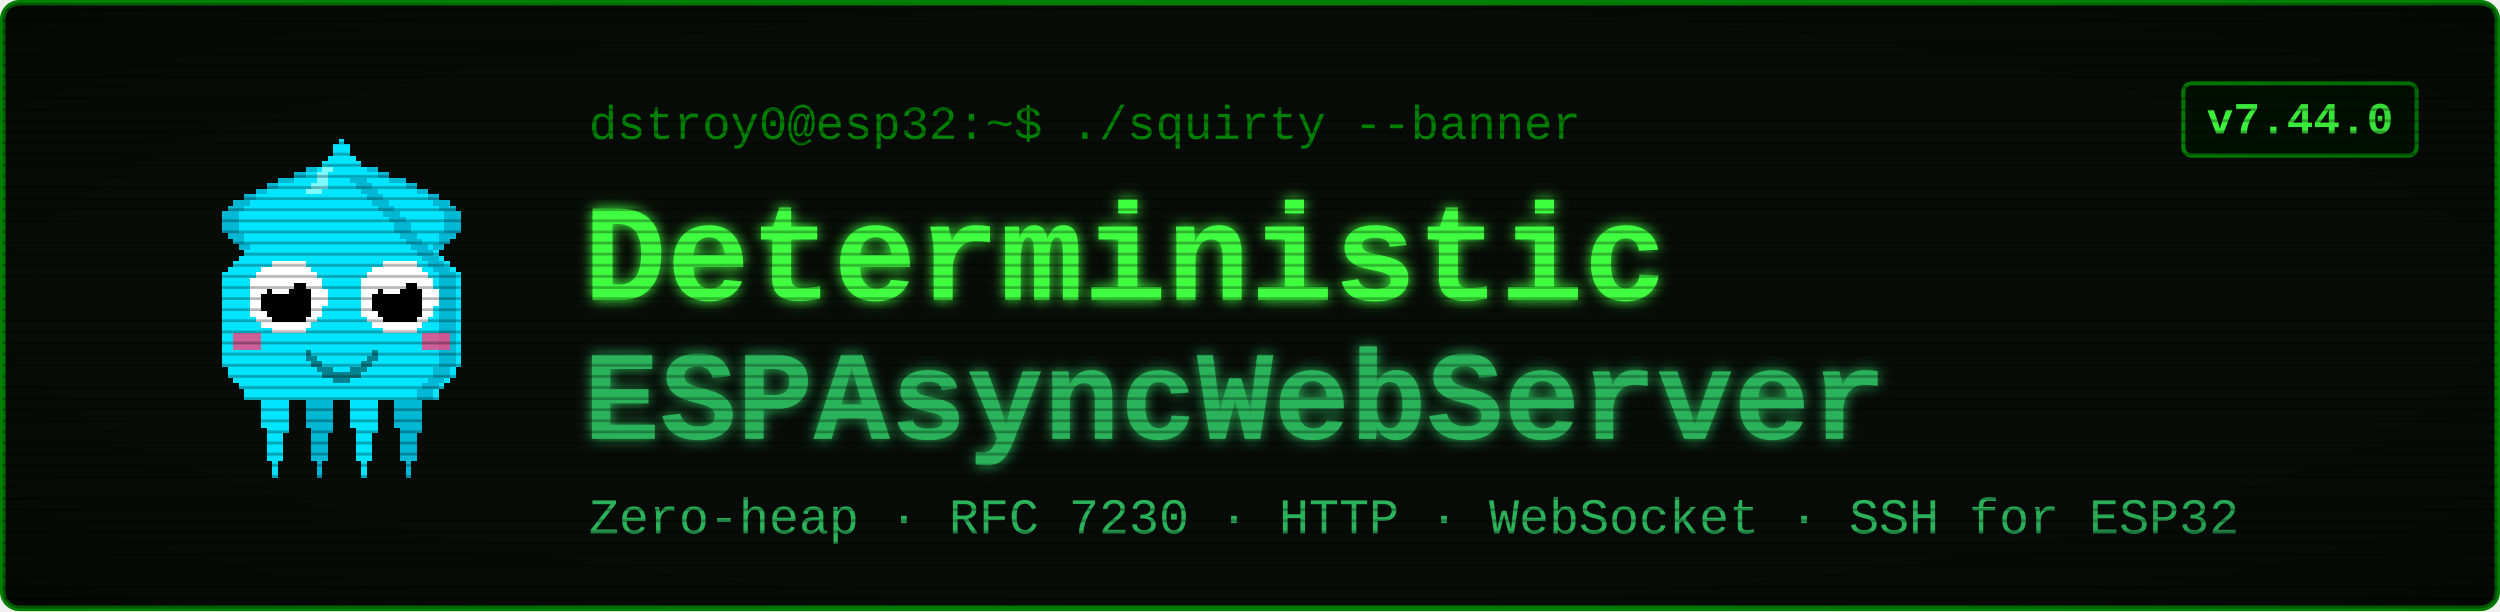
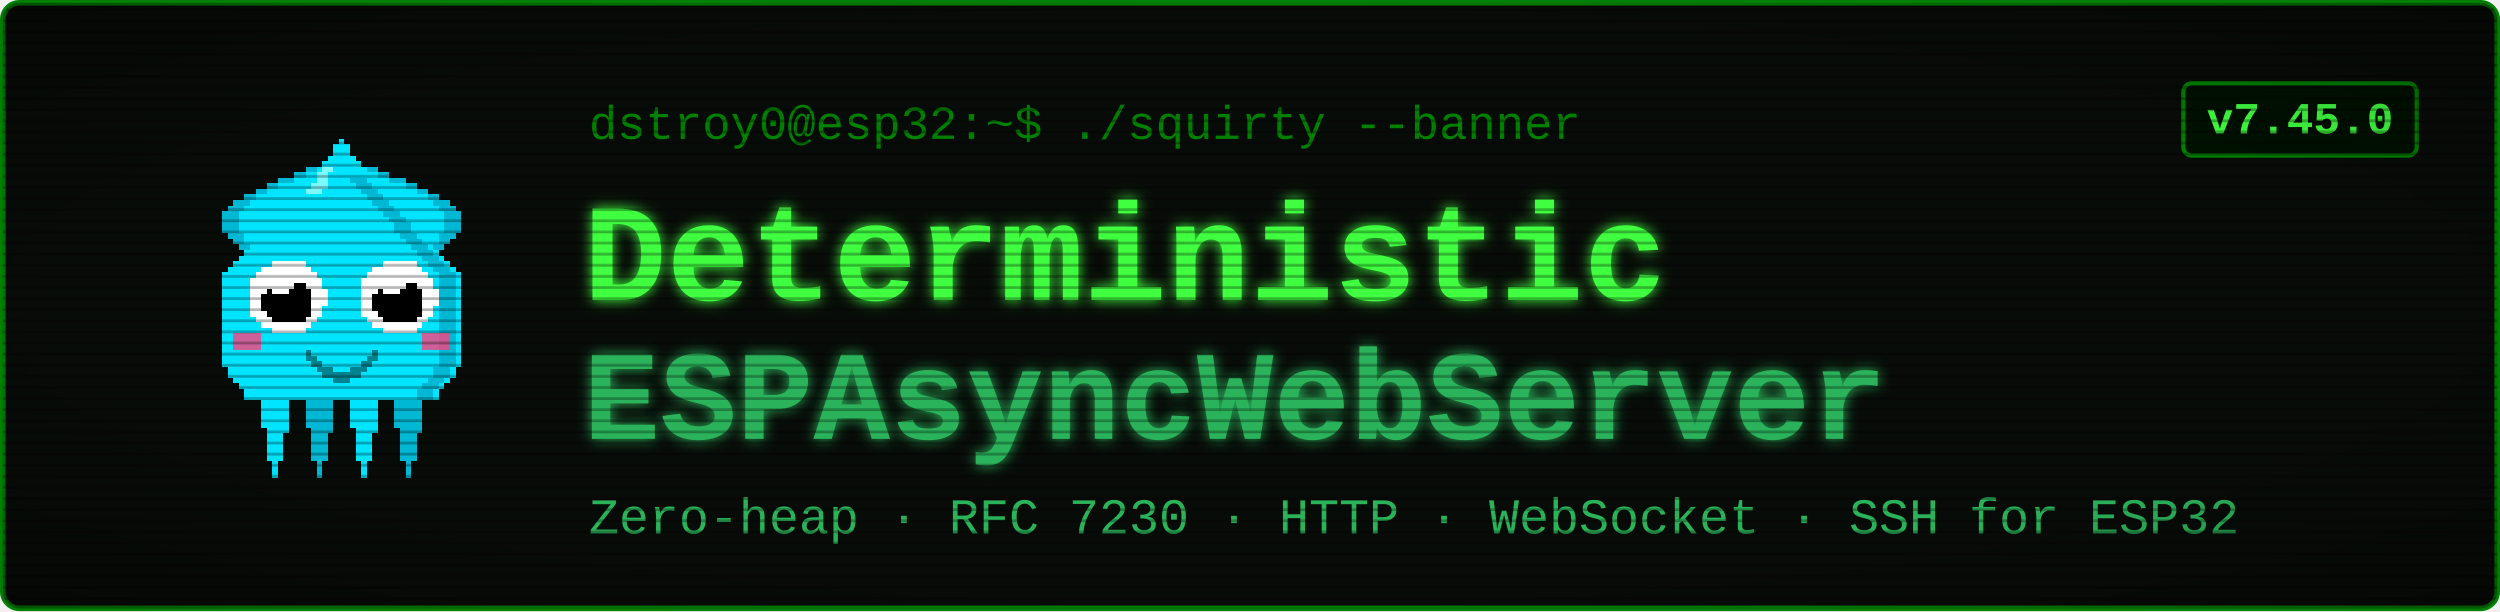
<svg xmlns="http://www.w3.org/2000/svg" viewBox="0 0 900 220" width="900" height="220" font-family="'Courier New', ui-monospace, monospace">
  <defs>
    <filter id="glow" x="-40%" y="-40%" width="180%" height="180%">
      <feGaussianBlur stdDeviation="2.4" result="b" />
      <feMerge>
        <feMergeNode in="b" />
        <feMergeNode in="SourceGraphic" />
      </feMerge>
    </filter>
    <pattern id="scan" width="4" height="4" patternUnits="userSpaceOnUse">
      <rect width="4" height="1" y="3" fill="#000000" opacity="0.28" />
    </pattern>
    <radialGradient id="vig" cx="50%" cy="50%" r="78%">
      <stop offset="58%" stop-color="#000000" stop-opacity="0" />
      <stop offset="100%" stop-color="#000000" stop-opacity="0.45" />
    </radialGradient>
  </defs>
  <rect x="1" y="1" width="898" height="218" rx="6" fill="#080c08" stroke="#008000" stroke-width="2" />
  <g transform="translate(58,46) scale(2)" shape-rendering="crispEdges">
    <rect x="29" y="6" width="1" height="1" fill="#00e5ff" />
    <rect x="26" y="7" width="3" height="1" fill="#00e5ff" />
    <rect x="24" y="8" width="4" height="1" fill="#00e5ff" />
    <rect x="21" y="9" width="7" height="1" fill="#00e5ff" />
    <rect x="19" y="10" width="8" height="1" fill="#00e5ff" />
    <rect x="17" y="11" width="9" height="1" fill="#00e5ff" />
    <rect x="15" y="12" width="10" height="1" fill="#00e5ff" />
    <rect x="13" y="13" width="11" height="1" fill="#00e5ff" />
    <rect x="12" y="14" width="11" height="1" fill="#00e5ff" />
    <rect x="11" y="15" width="11" height="1" fill="#00e5ff" />
    <rect x="11" y="16" width="10" height="1" fill="#00e5ff" />
    <rect x="11" y="17" width="9" height="1" fill="#00e5ff" />
    <rect x="11" y="18" width="9" height="1" fill="#00e5ff" />
    <rect x="12" y="19" width="7" height="1" fill="#00e5ff" />
    <rect x="13" y="20" width="5" height="1" fill="#00e5ff" />
    <rect x="14" y="21" width="3" height="1" fill="#00e5ff" />
    <rect x="15" y="22" width="1" height="1" fill="#00e5ff" />
    <rect x="29" y="6" width="3" height="1" fill="#00b8d4" />
    <rect x="26" y="7" width="3" height="1" fill="#00b8d4" />
    <rect x="24" y="8" width="2" height="1" fill="#00b8d4" />
    <rect x="21" y="9" width="3" height="1" fill="#00b8d4" />
    <rect x="19" y="10" width="2" height="1" fill="#00b8d4" />
    <rect x="17" y="11" width="2" height="1" fill="#00b8d4" />
    <rect x="15" y="12" width="2" height="1" fill="#00b8d4" />
    <rect x="13" y="13" width="3" height="1" fill="#00b8d4" />
    <rect x="12" y="14" width="3" height="1" fill="#00b8d4" />
    <rect x="11" y="15" width="3" height="1" fill="#00b8d4" />
    <rect x="11" y="16" width="3" height="1" fill="#00b8d4" />
    <rect x="11" y="17" width="3" height="1" fill="#00b8d4" />
    <rect x="11" y="18" width="3" height="1" fill="#00b8d4" />
    <rect x="12" y="19" width="3" height="1" fill="#00b8d4" />
    <rect x="13" y="20" width="2" height="1" fill="#00b8d4" />
    <rect x="14" y="21" width="2" height="1" fill="#00b8d4" />
    <rect x="15" y="22" width="2" height="1" fill="#00b8d4" />
    <rect x="35" y="6" width="1" height="1" fill="#00e5ff" />
    <rect x="36" y="7" width="3" height="1" fill="#00e5ff" />
    <rect x="37" y="8" width="4" height="1" fill="#00e5ff" />
    <rect x="37" y="9" width="7" height="1" fill="#00e5ff" />
    <rect x="38" y="10" width="8" height="1" fill="#00e5ff" />
    <rect x="39" y="11" width="9" height="1" fill="#00e5ff" />
    <rect x="40" y="12" width="10" height="1" fill="#00e5ff" />
    <rect x="41" y="13" width="11" height="1" fill="#00e5ff" />
    <rect x="42" y="14" width="11" height="1" fill="#00e5ff" />
    <rect x="43" y="15" width="11" height="1" fill="#00e5ff" />
    <rect x="44" y="16" width="10" height="1" fill="#00e5ff" />
    <rect x="45" y="17" width="9" height="1" fill="#00e5ff" />
    <rect x="45" y="18" width="9" height="1" fill="#00e5ff" />
    <rect x="46" y="19" width="7" height="1" fill="#00e5ff" />
    <rect x="47" y="20" width="5" height="1" fill="#00e5ff" />
    <rect x="48" y="21" width="3" height="1" fill="#00e5ff" />
    <rect x="49" y="22" width="1" height="1" fill="#00e5ff" />
    <rect x="33" y="6" width="3" height="1" fill="#00b8d4" />
    <rect x="36" y="7" width="3" height="1" fill="#00b8d4" />
    <rect x="39" y="8" width="2" height="1" fill="#00b8d4" />
    <rect x="41" y="9" width="3" height="1" fill="#00b8d4" />
    <rect x="44" y="10" width="2" height="1" fill="#00b8d4" />
    <rect x="46" y="11" width="2" height="1" fill="#00b8d4" />
    <rect x="48" y="12" width="2" height="1" fill="#00b8d4" />
    <rect x="49" y="13" width="3" height="1" fill="#00b8d4" />
    <rect x="50" y="14" width="3" height="1" fill="#00b8d4" />
    <rect x="51" y="15" width="3" height="1" fill="#00b8d4" />
    <rect x="51" y="16" width="3" height="1" fill="#00b8d4" />
    <rect x="51" y="17" width="3" height="1" fill="#00b8d4" />
    <rect x="51" y="18" width="3" height="1" fill="#00b8d4" />
    <rect x="50" y="19" width="3" height="1" fill="#00b8d4" />
    <rect x="50" y="20" width="2" height="1" fill="#00b8d4" />
    <rect x="49" y="21" width="2" height="1" fill="#00b8d4" />
    <rect x="48" y="22" width="2" height="1" fill="#00b8d4" />
    <rect x="17" y="46" width="7" height="1" fill="#00e5ff" />
    <rect x="17" y="47" width="7" height="1" fill="#00e5ff" />
    <rect x="17" y="48" width="7" height="1" fill="#00e5ff" />
    <rect x="18" y="49" width="5" height="1" fill="#00e5ff" />
    <rect x="18" y="50" width="5" height="1" fill="#00e5ff" />
    <rect x="18" y="51" width="5" height="1" fill="#00e5ff" />
    <rect x="18" y="52" width="5" height="1" fill="#00e5ff" />
    <rect x="18" y="53" width="5" height="1" fill="#00e5ff" />
    <rect x="19" y="54" width="4" height="1" fill="#00e5ff" />
    <rect x="19" y="55" width="3" height="1" fill="#00e5ff" />
    <rect x="19" y="56" width="3" height="1" fill="#00e5ff" />
    <rect x="19" y="57" width="3" height="1" fill="#00e5ff" />
    <rect x="19" y="58" width="3" height="1" fill="#00e5ff" />
    <rect x="19" y="59" width="3" height="1" fill="#00e5ff" />
    <rect x="20" y="60" width="1" height="1" fill="#00e5ff" />
    <rect x="20" y="61" width="1" height="1" fill="#00e5ff" />
    <rect x="20" y="62" width="1" height="1" fill="#00e5ff" />
    <rect x="25" y="46" width="7" height="1" fill="#00b8d4" />
    <rect x="25" y="47" width="7" height="1" fill="#00b8d4" />
    <rect x="25" y="48" width="7" height="1" fill="#00b8d4" />
    <rect x="26" y="49" width="5" height="1" fill="#00b8d4" />
    <rect x="26" y="50" width="5" height="1" fill="#00b8d4" />
    <rect x="26" y="51" width="5" height="1" fill="#00b8d4" />
    <rect x="26" y="52" width="5" height="1" fill="#00b8d4" />
    <rect x="26" y="53" width="5" height="1" fill="#00b8d4" />
    <rect x="27" y="54" width="4" height="1" fill="#00b8d4" />
    <rect x="27" y="55" width="3" height="1" fill="#00b8d4" />
    <rect x="27" y="56" width="3" height="1" fill="#00b8d4" />
    <rect x="27" y="57" width="3" height="1" fill="#00b8d4" />
    <rect x="27" y="58" width="3" height="1" fill="#00b8d4" />
    <rect x="27" y="59" width="3" height="1" fill="#00b8d4" />
    <rect x="28" y="60" width="1" height="1" fill="#00b8d4" />
    <rect x="28" y="61" width="1" height="1" fill="#00b8d4" />
    <rect x="28" y="62" width="1" height="1" fill="#00b8d4" />
    <rect x="33" y="46" width="7" height="1" fill="#00e5ff" />
    <rect x="33" y="47" width="7" height="1" fill="#00e5ff" />
    <rect x="33" y="48" width="7" height="1" fill="#00e5ff" />
    <rect x="34" y="49" width="5" height="1" fill="#00e5ff" />
    <rect x="34" y="50" width="5" height="1" fill="#00e5ff" />
    <rect x="34" y="51" width="5" height="1" fill="#00e5ff" />
    <rect x="34" y="52" width="5" height="1" fill="#00e5ff" />
    <rect x="34" y="53" width="5" height="1" fill="#00e5ff" />
    <rect x="35" y="54" width="4" height="1" fill="#00e5ff" />
    <rect x="35" y="55" width="3" height="1" fill="#00e5ff" />
    <rect x="35" y="56" width="3" height="1" fill="#00e5ff" />
    <rect x="35" y="57" width="3" height="1" fill="#00e5ff" />
    <rect x="35" y="58" width="3" height="1" fill="#00e5ff" />
    <rect x="35" y="59" width="3" height="1" fill="#00e5ff" />
    <rect x="36" y="60" width="1" height="1" fill="#00e5ff" />
    <rect x="36" y="61" width="1" height="1" fill="#00e5ff" />
    <rect x="36" y="62" width="1" height="1" fill="#00e5ff" />
    <rect x="41" y="46" width="7" height="1" fill="#00b8d4" />
    <rect x="41" y="47" width="7" height="1" fill="#00b8d4" />
    <rect x="41" y="48" width="7" height="1" fill="#00b8d4" />
    <rect x="42" y="49" width="5" height="1" fill="#00b8d4" />
    <rect x="42" y="50" width="5" height="1" fill="#00b8d4" />
    <rect x="42" y="51" width="5" height="1" fill="#00b8d4" />
    <rect x="42" y="52" width="5" height="1" fill="#00b8d4" />
    <rect x="42" y="53" width="5" height="1" fill="#00b8d4" />
    <rect x="43" y="54" width="4" height="1" fill="#00b8d4" />
    <rect x="43" y="55" width="3" height="1" fill="#00b8d4" />
    <rect x="43" y="56" width="3" height="1" fill="#00b8d4" />
    <rect x="43" y="57" width="3" height="1" fill="#00b8d4" />
    <rect x="43" y="58" width="3" height="1" fill="#00b8d4" />
    <rect x="43" y="59" width="3" height="1" fill="#00b8d4" />
    <rect x="44" y="60" width="1" height="1" fill="#00b8d4" />
    <rect x="44" y="61" width="1" height="1" fill="#00b8d4" />
    <rect x="44" y="62" width="1" height="1" fill="#00b8d4" />
    <rect x="32" y="2" width="1" height="1" fill="#00e5ff" />
    <rect x="31" y="3" width="3" height="1" fill="#00e5ff" />
    <rect x="31" y="4" width="3" height="1" fill="#00e5ff" />
    <rect x="30" y="5" width="5" height="1" fill="#00e5ff" />
    <rect x="29" y="6" width="7" height="1" fill="#00e5ff" />
    <rect x="28" y="7" width="9" height="1" fill="#00e5ff" />
    <rect x="27" y="8" width="11" height="1" fill="#00e5ff" />
    <rect x="27" y="9" width="11" height="1" fill="#00e5ff" />
    <rect x="26" y="10" width="13" height="1" fill="#00e5ff" />
    <rect x="25" y="11" width="15" height="1" fill="#00e5ff" />
    <rect x="24" y="12" width="17" height="1" fill="#00e5ff" />
    <rect x="23" y="13" width="19" height="1" fill="#00e5ff" />
    <rect x="22" y="14" width="21" height="1" fill="#00e5ff" />
    <rect x="21" y="15" width="23" height="1" fill="#00e5ff" />
    <rect x="20" y="16" width="25" height="1" fill="#00e5ff" />
    <rect x="19" y="17" width="27" height="1" fill="#00e5ff" />
    <rect x="19" y="18" width="27" height="1" fill="#00e5ff" />
    <rect x="18" y="19" width="29" height="1" fill="#00e5ff" />
    <rect x="17" y="20" width="31" height="1" fill="#00e5ff" />
    <rect x="16" y="21" width="33" height="1" fill="#00e5ff" />
    <rect x="15" y="22" width="35" height="1" fill="#00e5ff" />
    <rect x="14" y="23" width="37" height="1" fill="#00e5ff" />
    <rect x="13" y="24" width="39" height="1" fill="#00e5ff" />
    <rect x="12" y="25" width="41" height="1" fill="#00e5ff" />
    <rect x="11" y="26" width="43" height="1" fill="#00e5ff" />
    <rect x="11" y="27" width="43" height="1" fill="#00e5ff" />
    <rect x="11" y="28" width="43" height="1" fill="#00e5ff" />
    <rect x="11" y="29" width="43" height="1" fill="#00e5ff" />
    <rect x="11" y="30" width="43" height="1" fill="#00e5ff" />
    <rect x="11" y="31" width="43" height="1" fill="#00e5ff" />
    <rect x="11" y="32" width="43" height="1" fill="#00e5ff" />
    <rect x="11" y="33" width="43" height="1" fill="#00e5ff" />
    <rect x="11" y="34" width="43" height="1" fill="#00e5ff" />
    <rect x="11" y="35" width="43" height="1" fill="#00e5ff" />
    <rect x="11" y="36" width="43" height="1" fill="#00e5ff" />
    <rect x="11" y="37" width="43" height="1" fill="#00e5ff" />
    <rect x="11" y="38" width="43" height="1" fill="#00e5ff" />
    <rect x="11" y="39" width="43" height="1" fill="#00e5ff" />
    <rect x="11" y="40" width="43" height="1" fill="#00e5ff" />
    <rect x="11" y="41" width="43" height="1" fill="#00e5ff" />
    <rect x="11" y="42" width="43" height="1" fill="#00e5ff" />
    <rect x="12" y="43" width="41" height="1" fill="#00e5ff" />
    <rect x="12" y="44" width="41" height="1" fill="#00e5ff" />
    <rect x="13" y="45" width="39" height="1" fill="#00e5ff" />
    <rect x="14" y="46" width="37" height="1" fill="#00e5ff" />
    <rect x="15" y="47" width="35" height="1" fill="#00e5ff" />
    <rect x="15" y="48" width="35" height="1" fill="#00e5ff" />
    <rect x="34" y="9" width="3" height="1" fill="#00b8d4" />
    <rect x="35" y="10" width="3" height="1" fill="#00b8d4" />
    <rect x="36" y="11" width="3" height="1" fill="#00b8d4" />
    <rect x="37" y="12" width="3" height="1" fill="#00b8d4" />
    <rect x="38" y="13" width="3" height="1" fill="#00b8d4" />
    <rect x="39" y="14" width="3" height="1" fill="#00b8d4" />
    <rect x="40" y="15" width="3" height="1" fill="#00b8d4" />
    <rect x="41" y="16" width="3" height="1" fill="#00b8d4" />
    <rect x="42" y="17" width="3" height="1" fill="#00b8d4" />
    <rect x="42" y="18" width="3" height="1" fill="#00b8d4" />
    <rect x="43" y="19" width="3" height="1" fill="#00b8d4" />
    <rect x="44" y="20" width="3" height="1" fill="#00b8d4" />
    <rect x="45" y="21" width="3" height="1" fill="#00b8d4" />
    <rect x="46" y="22" width="3" height="1" fill="#00b8d4" />
    <rect x="47" y="23" width="3" height="1" fill="#00b8d4" />
    <rect x="48" y="24" width="3" height="1" fill="#00b8d4" />
    <rect x="49" y="25" width="3" height="1" fill="#00b8d4" />
    <rect x="50" y="26" width="3" height="1" fill="#00b8d4" />
    <rect x="50" y="27" width="3" height="1" fill="#00b8d4" />
    <rect x="50" y="28" width="3" height="1" fill="#00b8d4" />
    <rect x="50" y="29" width="3" height="1" fill="#00b8d4" />
    <rect x="50" y="30" width="3" height="1" fill="#00b8d4" />
    <rect x="50" y="31" width="3" height="1" fill="#00b8d4" />
    <rect x="50" y="32" width="3" height="1" fill="#00b8d4" />
    <rect x="50" y="33" width="3" height="1" fill="#00b8d4" />
    <rect x="50" y="34" width="3" height="1" fill="#00b8d4" />
    <rect x="50" y="35" width="3" height="1" fill="#00b8d4" />
    <rect x="50" y="36" width="3" height="1" fill="#00b8d4" />
    <rect x="50" y="37" width="3" height="1" fill="#00b8d4" />
    <rect x="50" y="38" width="3" height="1" fill="#00b8d4" />
    <rect x="50" y="39" width="3" height="1" fill="#00b8d4" />
    <rect x="50" y="40" width="3" height="1" fill="#00b8d4" />
    <rect x="50" y="41" width="3" height="1" fill="#00b8d4" />
    <rect x="50" y="42" width="3" height="1" fill="#00b8d4" />
    <rect x="49" y="43" width="3" height="1" fill="#00b8d4" />
    <rect x="49" y="44" width="3" height="1" fill="#00b8d4" />
    <rect x="48" y="45" width="3" height="1" fill="#00b8d4" />
    <rect x="47" y="46" width="3" height="1" fill="#00b8d4" />
    <rect x="46" y="47" width="3" height="1" fill="#00b8d4" />
    <rect x="46" y="48" width="3" height="1" fill="#00b8d4" />
    <rect x="29" y="7" width="2" height="1" fill="#7df9ff" />
    <rect x="28" y="8" width="2" height="1" fill="#7df9ff" />
    <rect x="28" y="9" width="2" height="1" fill="#7df9ff" />
    <rect x="27" y="10" width="3" height="1" fill="#7df9ff" />
    <rect x="26" y="11" width="3" height="1" fill="#7df9ff" />
    <rect x="13" y="37" width="5" height="3" fill="#ff4081" opacity="0.8" />
    <rect x="47" y="37" width="5" height="3" fill="#ff4081" opacity="0.8" />
    <rect x="20" y="24" width="6" height="1" fill="#ffffff" />
    <rect x="18" y="25" width="9" height="1" fill="#ffffff" />
    <rect x="17" y="26" width="11" height="1" fill="#ffffff" />
    <rect x="16" y="27" width="13" height="1" fill="#ffffff" />
    <rect x="16" y="28" width="13" height="1" fill="#ffffff" />
    <rect x="16" y="29" width="14" height="1" fill="#ffffff" />
    <rect x="16" y="30" width="14" height="1" fill="#ffffff" />
    <rect x="16" y="31" width="14" height="1" fill="#ffffff" />
    <rect x="16" y="32" width="13" height="1" fill="#ffffff" />
    <rect x="16" y="33" width="13" height="1" fill="#ffffff" />
    <rect x="17" y="34" width="11" height="1" fill="#ffffff" />
    <rect x="18" y="35" width="9" height="1" fill="#ffffff" />
    <rect x="20" y="36" width="6" height="1" fill="#ffffff" />
    <rect x="20" y="28" width="6" height="1" fill="#000000" />
    <rect x="19" y="29" width="8" height="1" fill="#000000" />
    <rect x="18" y="30" width="9" height="1" fill="#000000" />
    <rect x="18" y="31" width="9" height="1" fill="#000000" />
    <rect x="18" y="32" width="9" height="1" fill="#000000" />
    <rect x="19" y="33" width="8" height="1" fill="#000000" />
    <rect x="20" y="34" width="6" height="1" fill="#000000" />
    <rect x="20" y="27" width="3" height="1" fill="#ffffff" />
    <rect x="20" y="28" width="4" height="1" fill="#ffffff" />
    <rect x="20" y="29" width="3" height="1" fill="#ffffff" />
    <rect x="40" y="24" width="6" height="1" fill="#ffffff" />
    <rect x="38" y="25" width="9" height="1" fill="#ffffff" />
    <rect x="37" y="26" width="11" height="1" fill="#ffffff" />
    <rect x="36" y="27" width="13" height="1" fill="#ffffff" />
    <rect x="36" y="28" width="13" height="1" fill="#ffffff" />
    <rect x="36" y="29" width="14" height="1" fill="#ffffff" />
    <rect x="36" y="30" width="14" height="1" fill="#ffffff" />
    <rect x="36" y="31" width="14" height="1" fill="#ffffff" />
    <rect x="36" y="32" width="13" height="1" fill="#ffffff" />
    <rect x="36" y="33" width="13" height="1" fill="#ffffff" />
    <rect x="37" y="34" width="11" height="1" fill="#ffffff" />
    <rect x="38" y="35" width="9" height="1" fill="#ffffff" />
    <rect x="40" y="36" width="6" height="1" fill="#ffffff" />
    <rect x="40" y="28" width="6" height="1" fill="#000000" />
    <rect x="39" y="29" width="8" height="1" fill="#000000" />
    <rect x="38" y="30" width="9" height="1" fill="#000000" />
    <rect x="38" y="31" width="9" height="1" fill="#000000" />
    <rect x="38" y="32" width="9" height="1" fill="#000000" />
    <rect x="39" y="33" width="8" height="1" fill="#000000" />
    <rect x="40" y="34" width="6" height="1" fill="#000000" />
    <rect x="40" y="27" width="3" height="1" fill="#ffffff" />
    <rect x="40" y="28" width="4" height="1" fill="#ffffff" />
    <rect x="40" y="29" width="3" height="1" fill="#ffffff" />
    <rect x="26" y="40" width="1" height="2" fill="#00838f" />
    <rect x="27" y="41" width="1" height="2" fill="#00838f" />
    <rect x="28" y="42" width="1" height="2" fill="#00838f" />
    <rect x="29" y="43" width="1" height="2" fill="#00838f" />
    <rect x="30" y="43" width="1" height="2" fill="#00838f" />
    <rect x="31" y="44" width="1" height="2" fill="#00838f" />
    <rect x="32" y="44" width="1" height="2" fill="#00838f" />
    <rect x="33" y="44" width="1" height="2" fill="#00838f" />
    <rect x="34" y="43" width="1" height="2" fill="#00838f" />
    <rect x="35" y="43" width="1" height="2" fill="#00838f" />
    <rect x="36" y="42" width="1" height="2" fill="#00838f" />
    <rect x="37" y="41" width="1" height="2" fill="#00838f" />
    <rect x="38" y="40" width="1" height="2" fill="#00838f" />
  </g>
  <text x="212" y="50" font-size="17" fill="#008000">dstroy0@esp32:~$ ./squirty --banner</text>
  <text x="210" y="108" font-size="50" font-weight="700" fill="#40ff40" filter="url(#glow)">Deterministic</text>
  <text x="210" y="158" font-size="46" font-weight="700" fill="#2bb35a" filter="url(#glow)">ESPAsyncWebServer</text>
  <text x="212" y="192" font-size="18" fill="#2bb35a">Zero-heap · RFC 7230 · HTTP · WebSocket · SSH for ESP32</text>
  <rect x="786" y="30" width="84" height="26" rx="3" fill="#001100" stroke="#008000" stroke-width="1.5" />
-   <text x="828" y="48" font-size="16" font-weight="700" fill="#40ff40" text-anchor="middle">v7.44.0</text>
+   <text x="828" y="48" font-size="16" font-weight="700" fill="#40ff40" text-anchor="middle">v7.45.0</text>
  <rect x="1" y="1" width="898" height="218" rx="6" fill="url(#scan)" />
  <rect x="1" y="1" width="898" height="218" rx="6" fill="url(#vig)" />
</svg>
